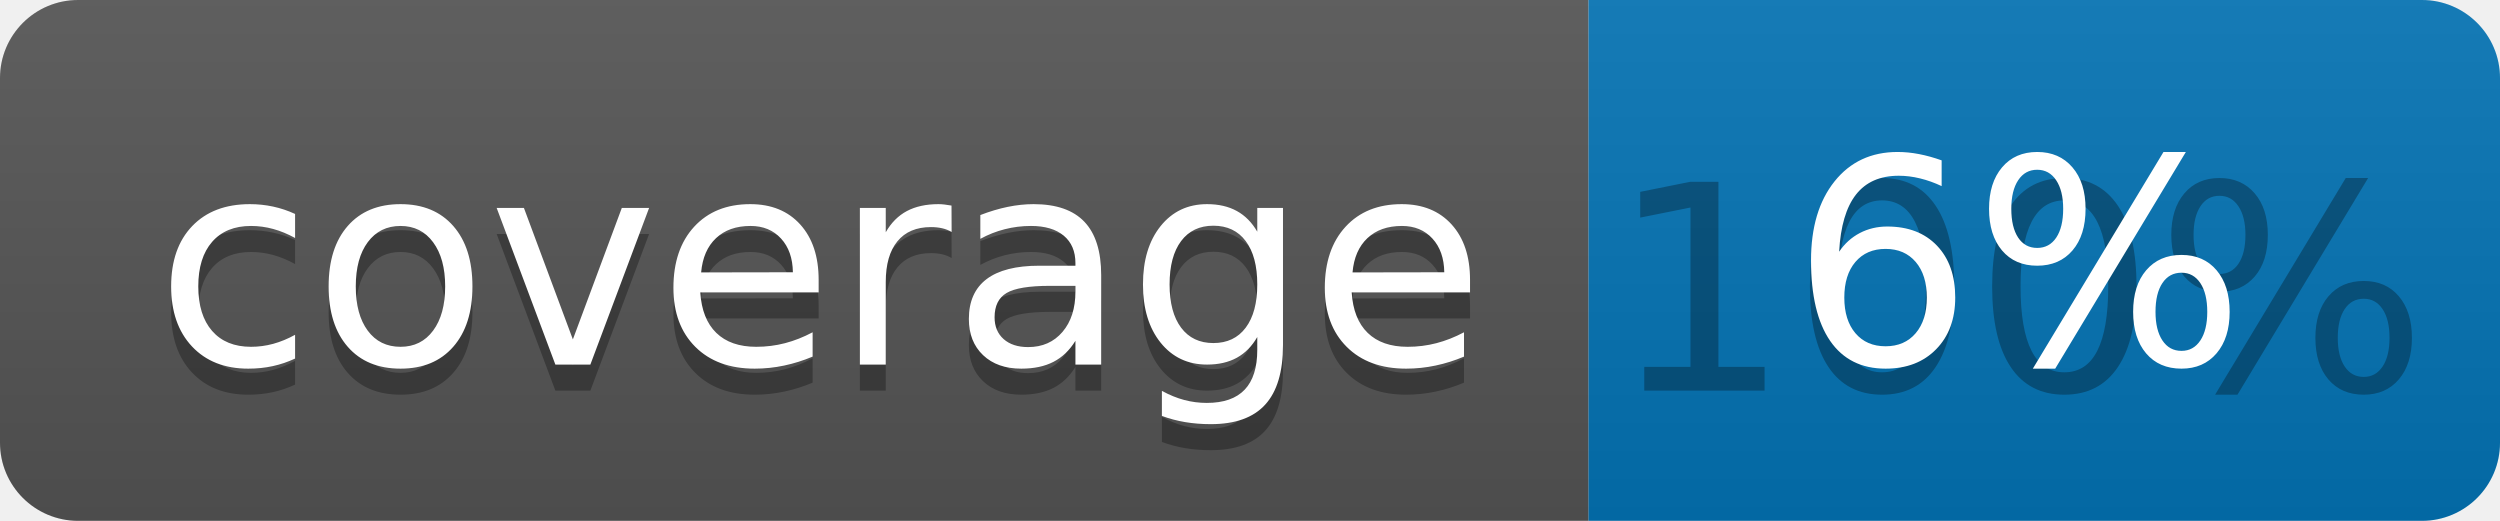
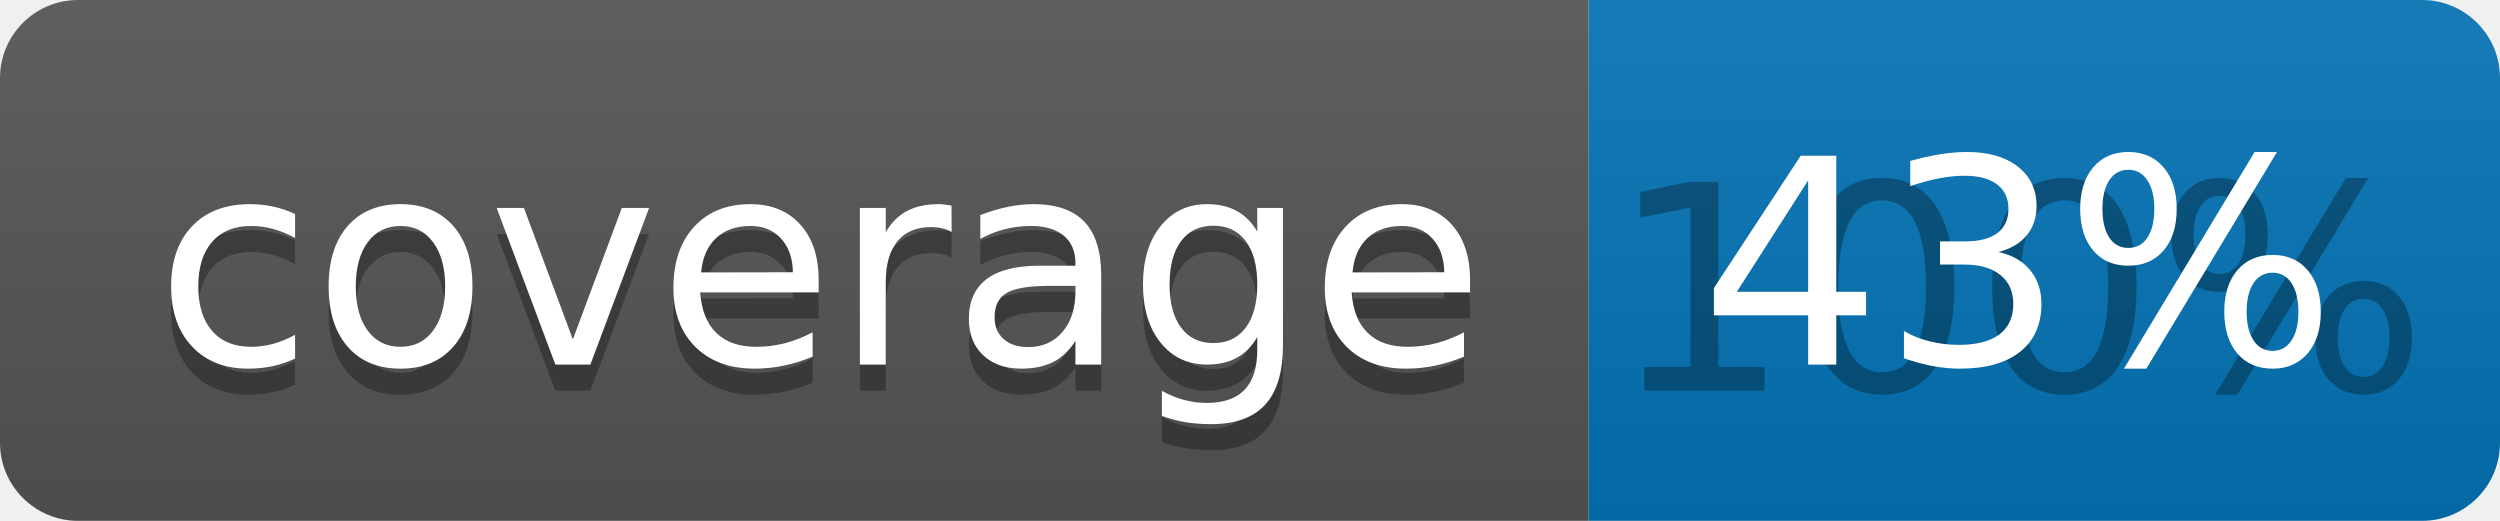
<svg xmlns="http://www.w3.org/2000/svg" width="96" height="20">
  <linearGradient id="b" x2="0" y2="100%">
    <stop offset="0" stop-color="#bbb" stop-opacity=".1" />
    <stop offset="1" stop-opacity=".1" />
  </linearGradient>
  <clipPath id="a">
    <rect width="96" height="20" rx="3" fill="#fff" />
  </clipPath>
  <g clip-path="url(#a)">
    <path fill="#555" d="M0 0h61v20H0z" />
    <path fill="#0374B5" d="M61 0h35v20H61z" />
    <path fill="url(#b)" d="M0 0h96v20H0z" />
  </g>
  <g fill="#fff" text-anchor="middle" font-family="DejaVu Sans,Verdana,Geneva,sans-serif" font-size="110">
    <text x="315" y="150" fill="#010101" fill-opacity=".3" transform="scale(.1)" textLength="510">coverage</text>
    <text x="315" y="140" transform="scale(.1)" textLength="510">coverage</text>
    <text x="775" y="150" fill="#010101" fill-opacity=".3" transform="scale(.1)" textLength="250">100%</text>
-     <text x="775" y="140" transform="scale(.1)" textLength="250">6%</text>
+     <text x="775" y="140" transform="scale(.1)" textLength="250">43%</text>
  </g>
</svg>
